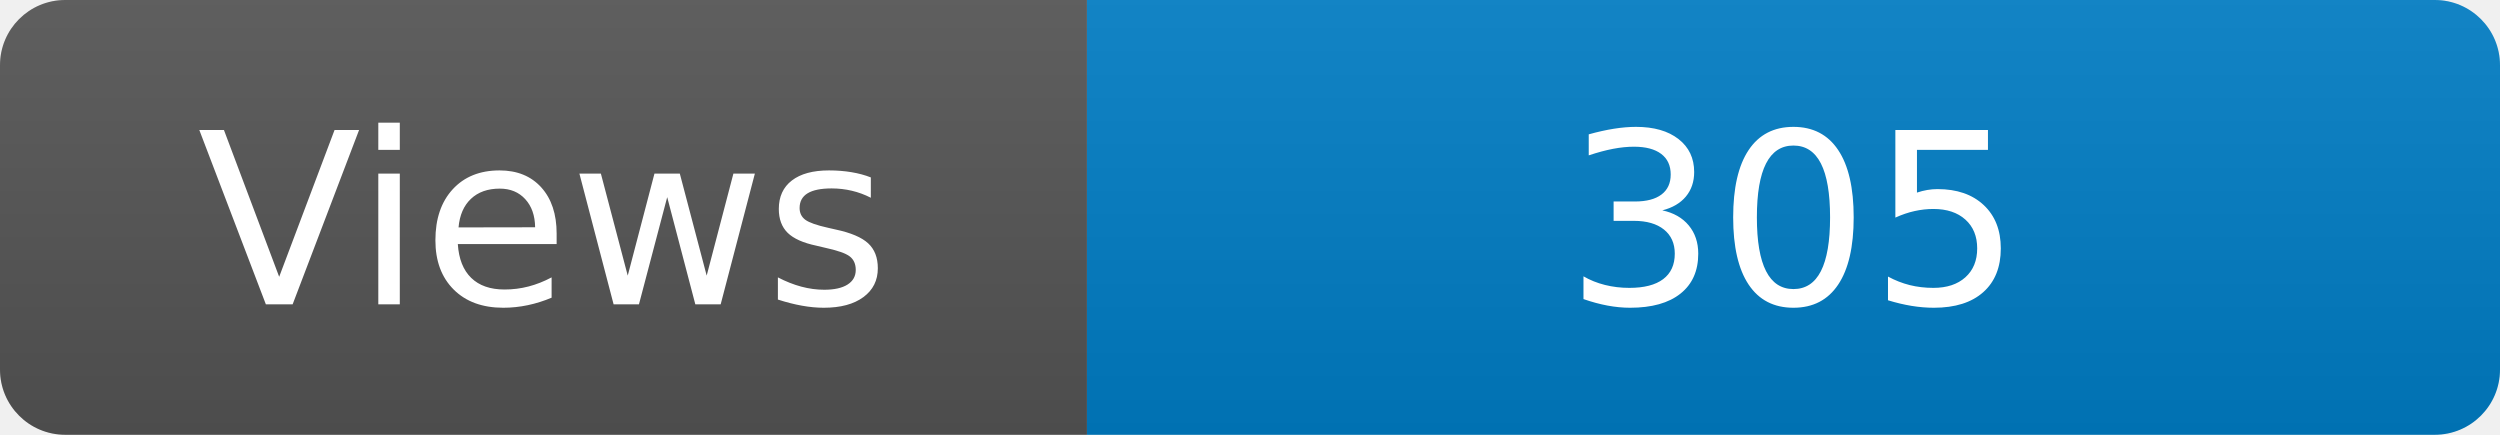
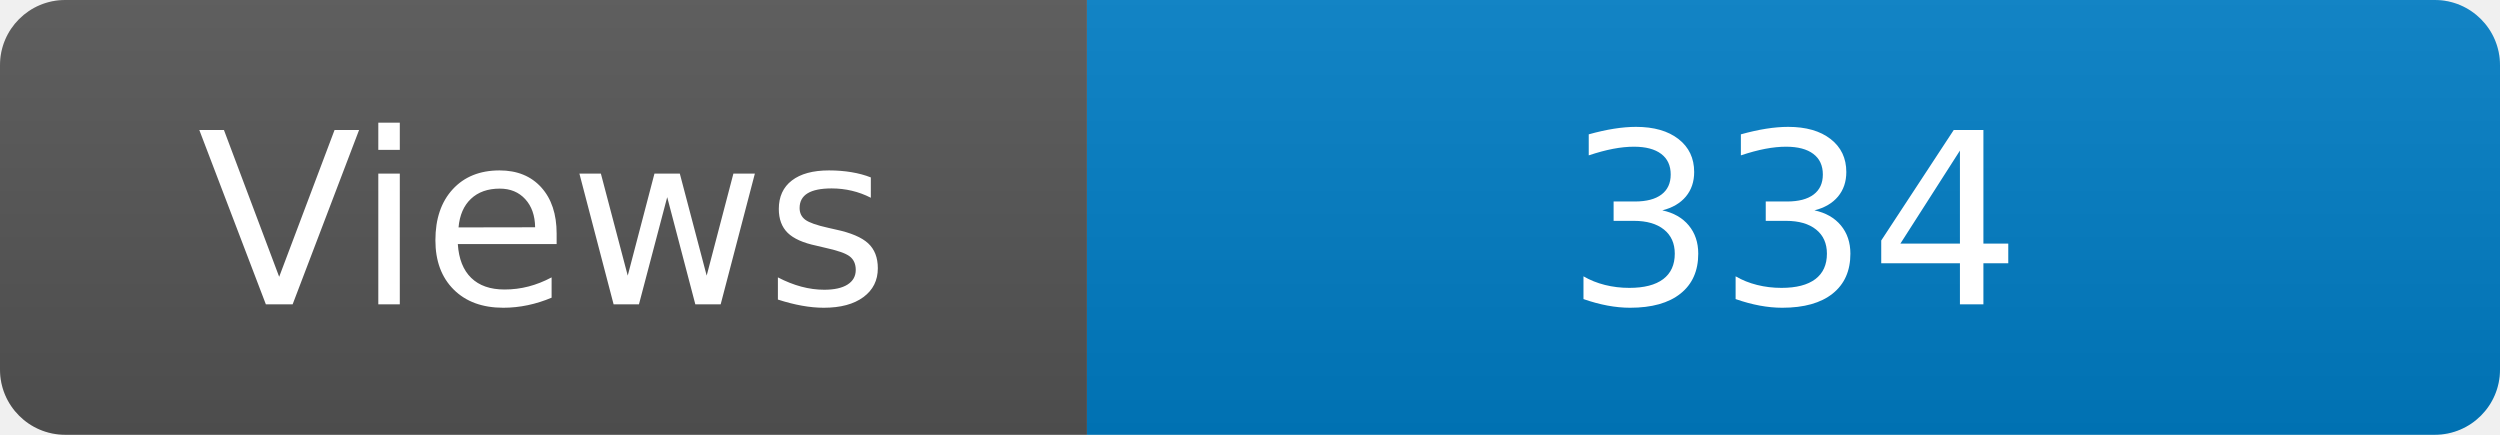
<svg xmlns="http://www.w3.org/2000/svg" width="115" height="20" role="img" aria-label="Maintained?: yes">
  <linearGradient id="s" x2="0" y2="100%">
    <stop offset="0" stop-color="#bbb" stop-opacity=".1" />
    <stop offset="1" stop-opacity=".1" />
  </linearGradient>
  <clipPath id="r">
    <rect width="115" height="20" rx="3" fill="#fff" />
  </clipPath>
  <g clip-path="url(#r)">
    <rect width="50" height="20" fill="#555" />
    <rect x="50" width="160" height="20" fill="#007ec6" />
    <rect width="115" height="20" fill="url(#s)" />
  </g>
  <g fill="#fff" text-anchor="middle" font-family="Verdana,Geneva,DejaVu Sans,sans-serif" font-size="110">
    <text x="250" y="140" transform="scale(.1)" fill="#fff">Views</text>
-     <text x="825" y="140" transform="scale(.1)" fill="#fff">305</text>
+     <text x="825" y="140" transform="scale(.1)" fill="#fff">334</text>
  </g>
</svg>
